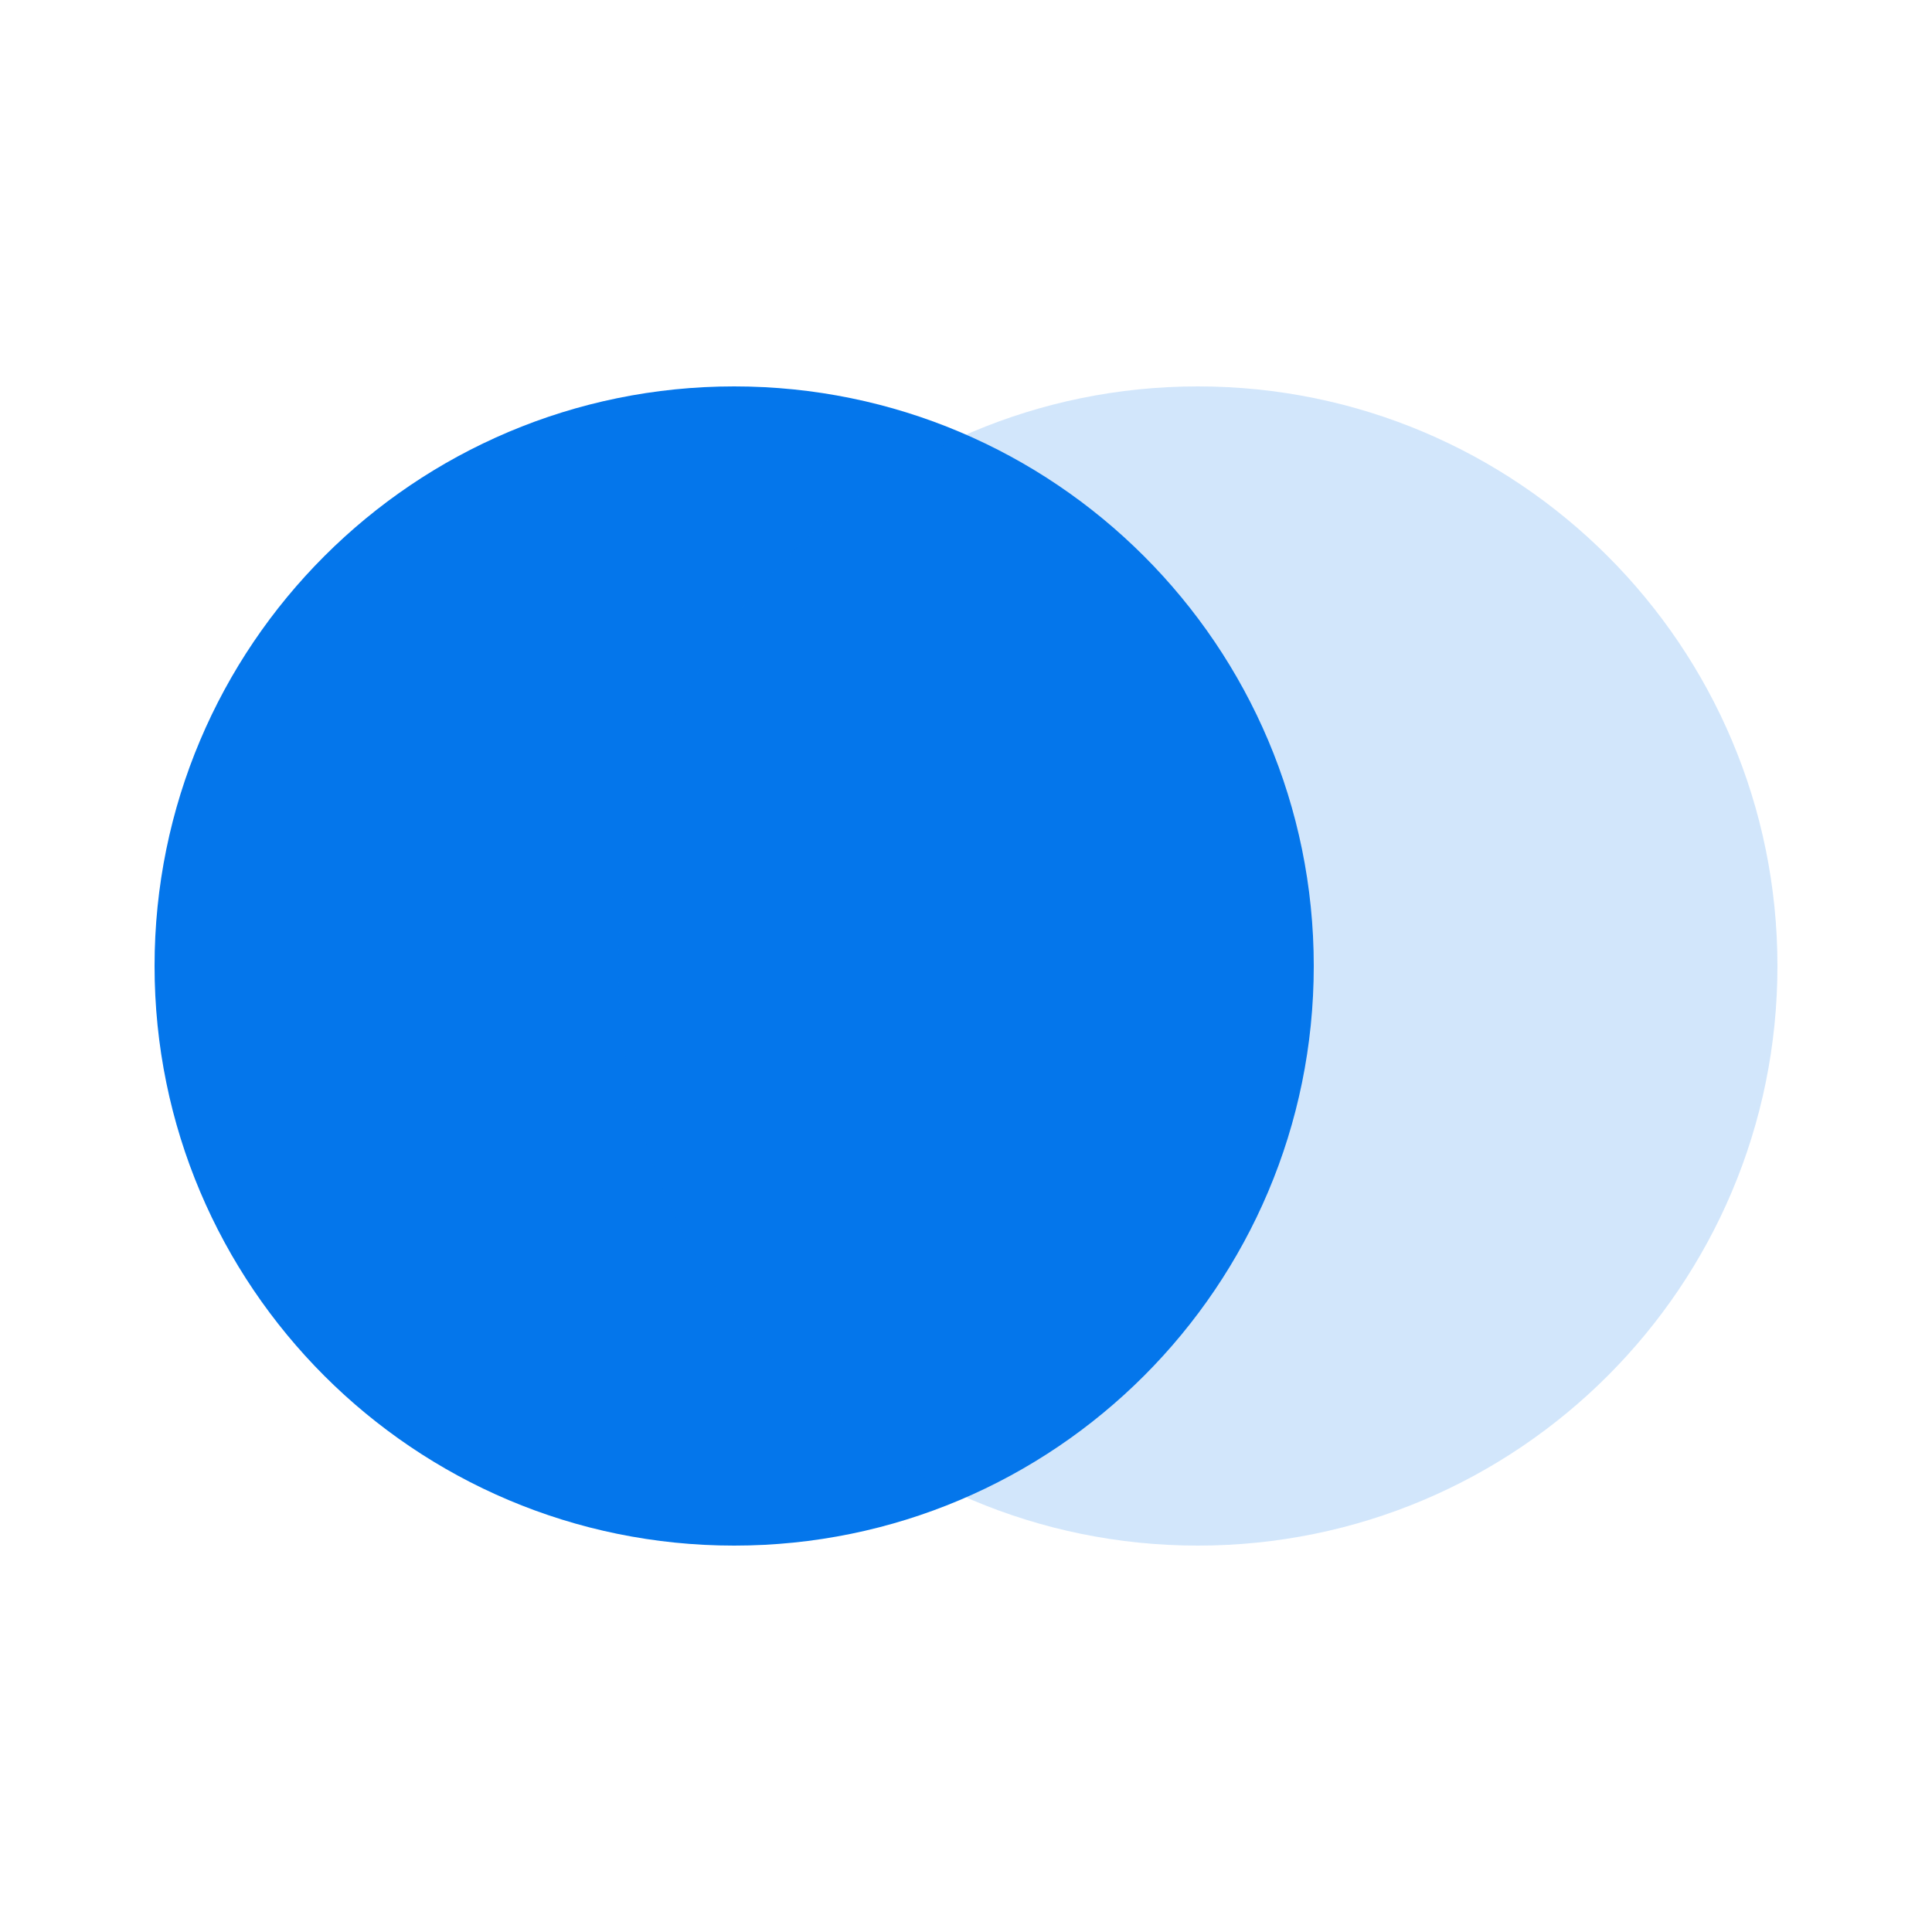
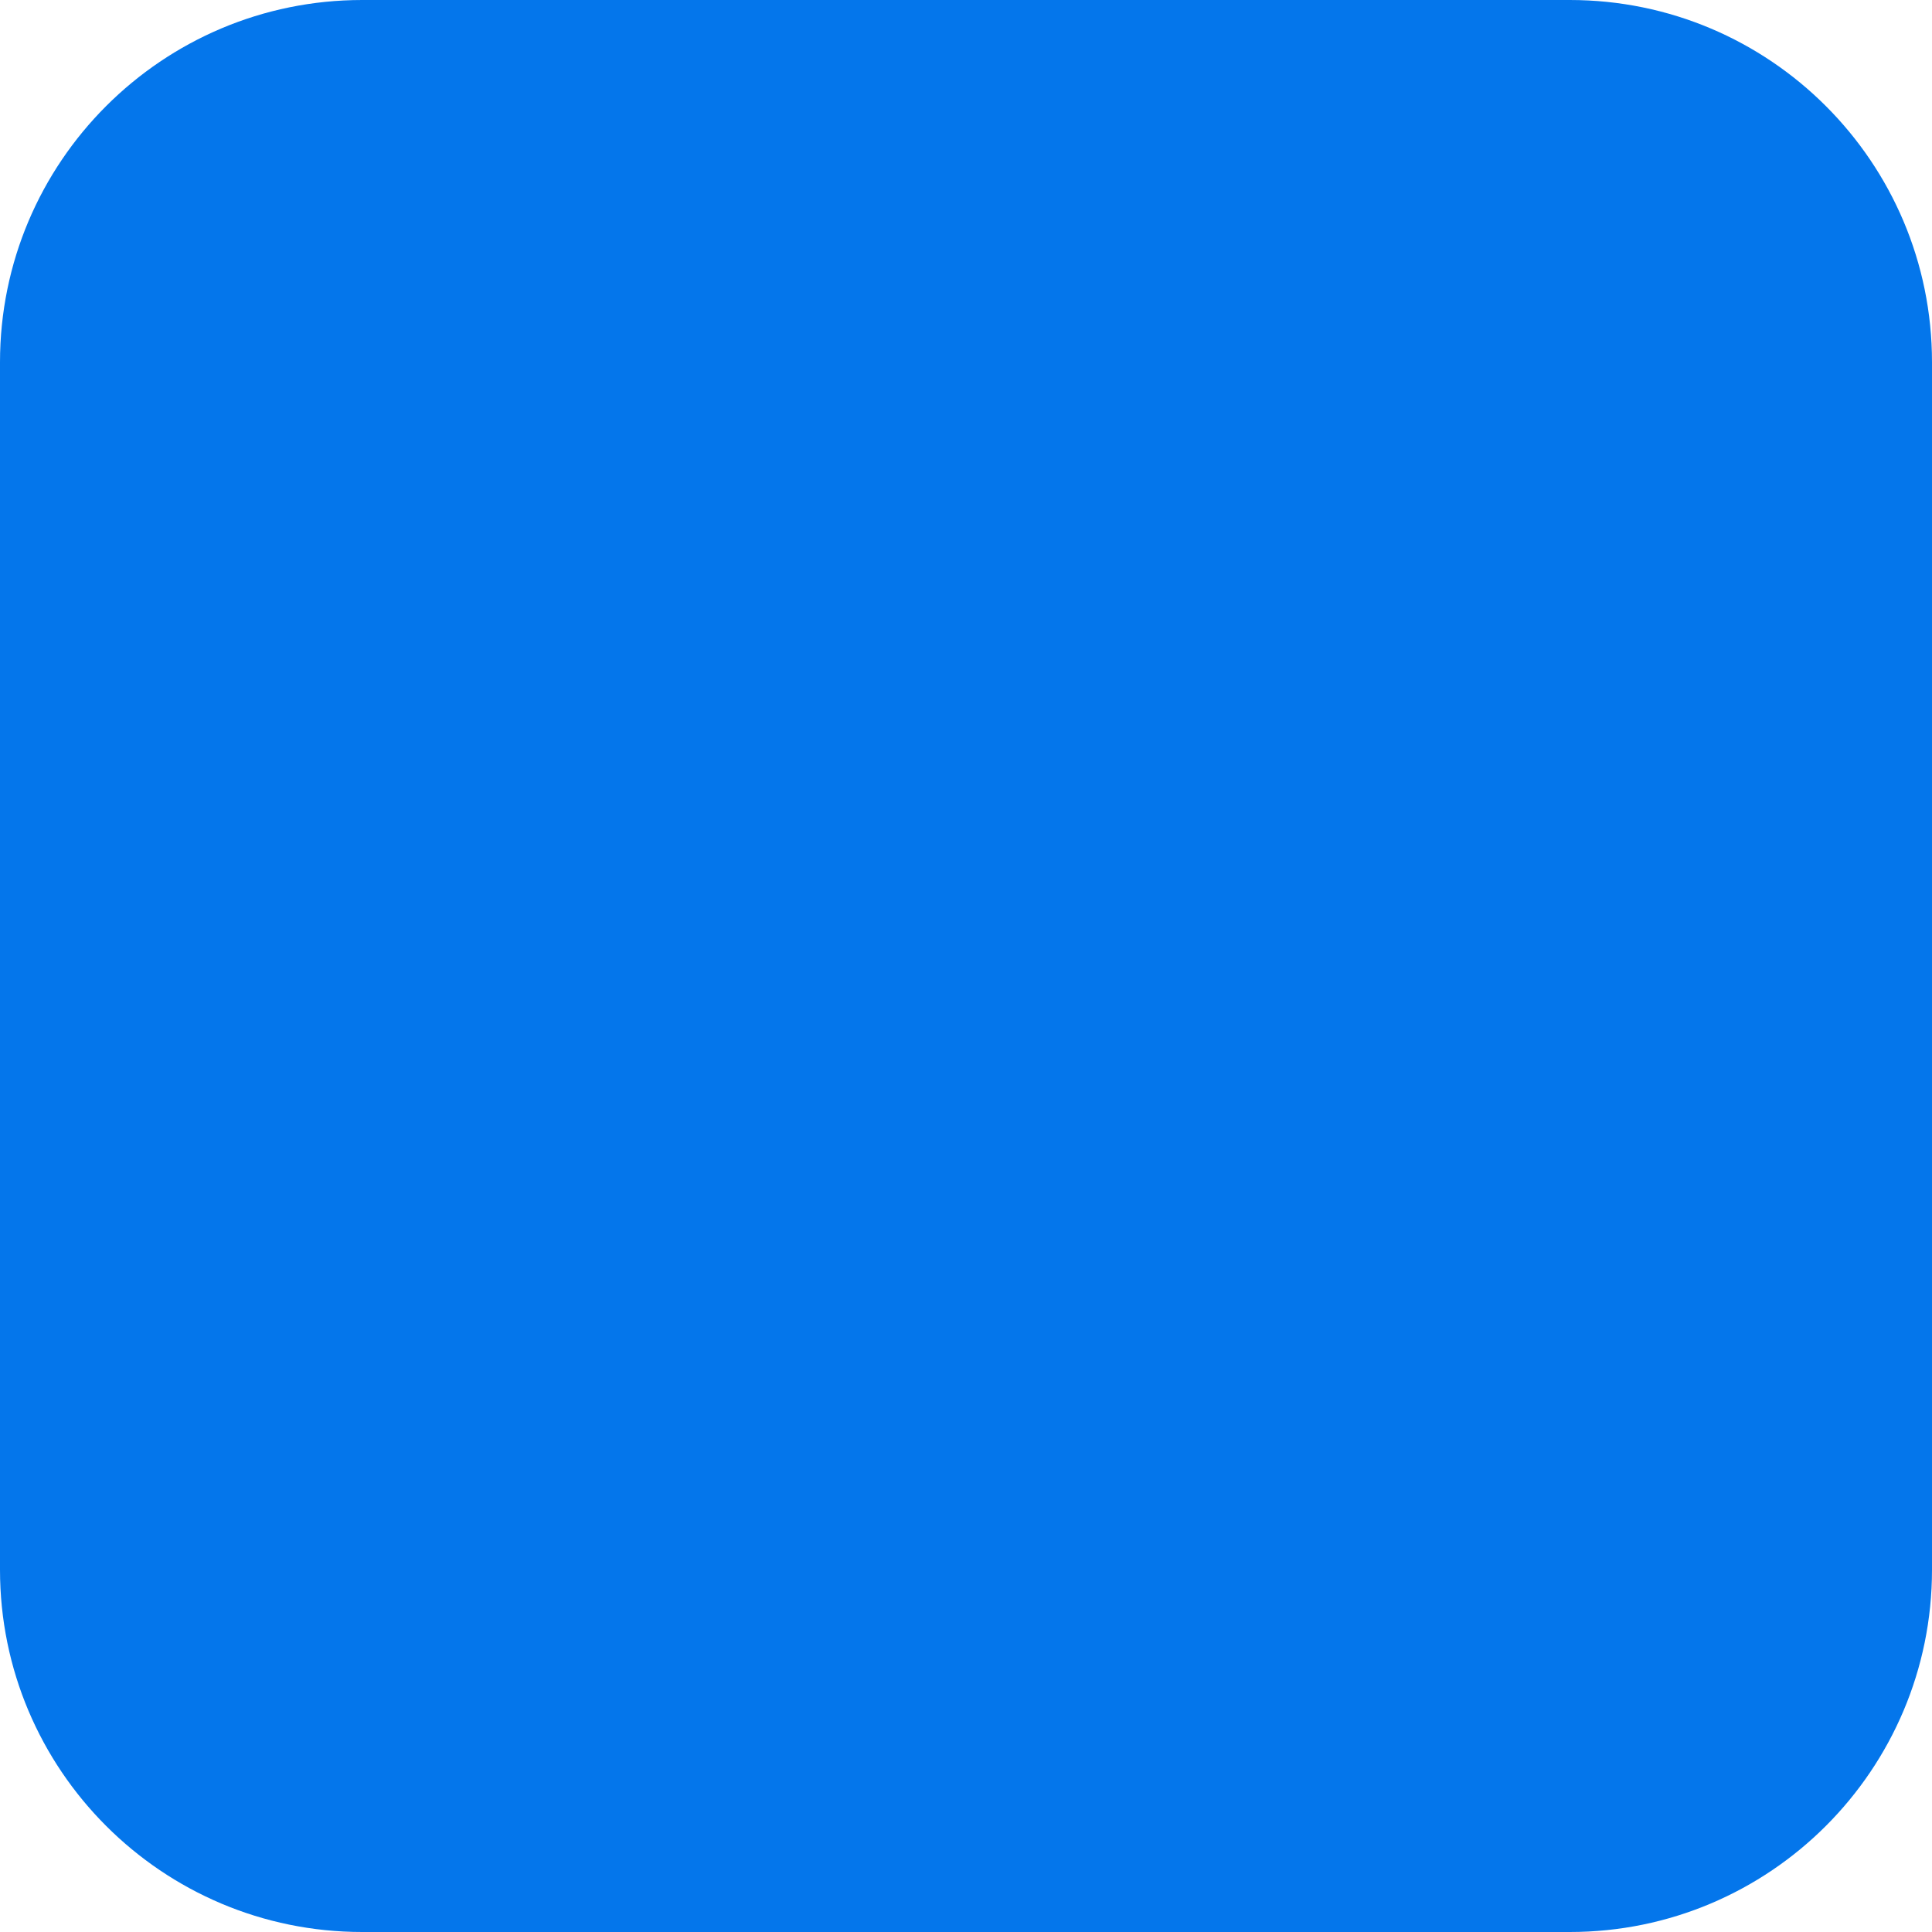
- <svg xmlns="http://www.w3.org/2000/svg" viewBox="0 0 100 100" role="img" aria-label="Headlight Mental Healthcare">
-   <circle cx="38" cy="50" r="30" fill="#0476EB" />
-   <circle cx="62" cy="50" r="30" fill="#0476EB" opacity="0.18" />
+ <svg xmlns="http://www.w3.org/2000/svg" viewBox="0 0 32 32" role="img" aria-label="Headlight Mental Healthcare">
+   <rect width="32" height="32" rx="6" fill="#0476EB" />
</svg>
